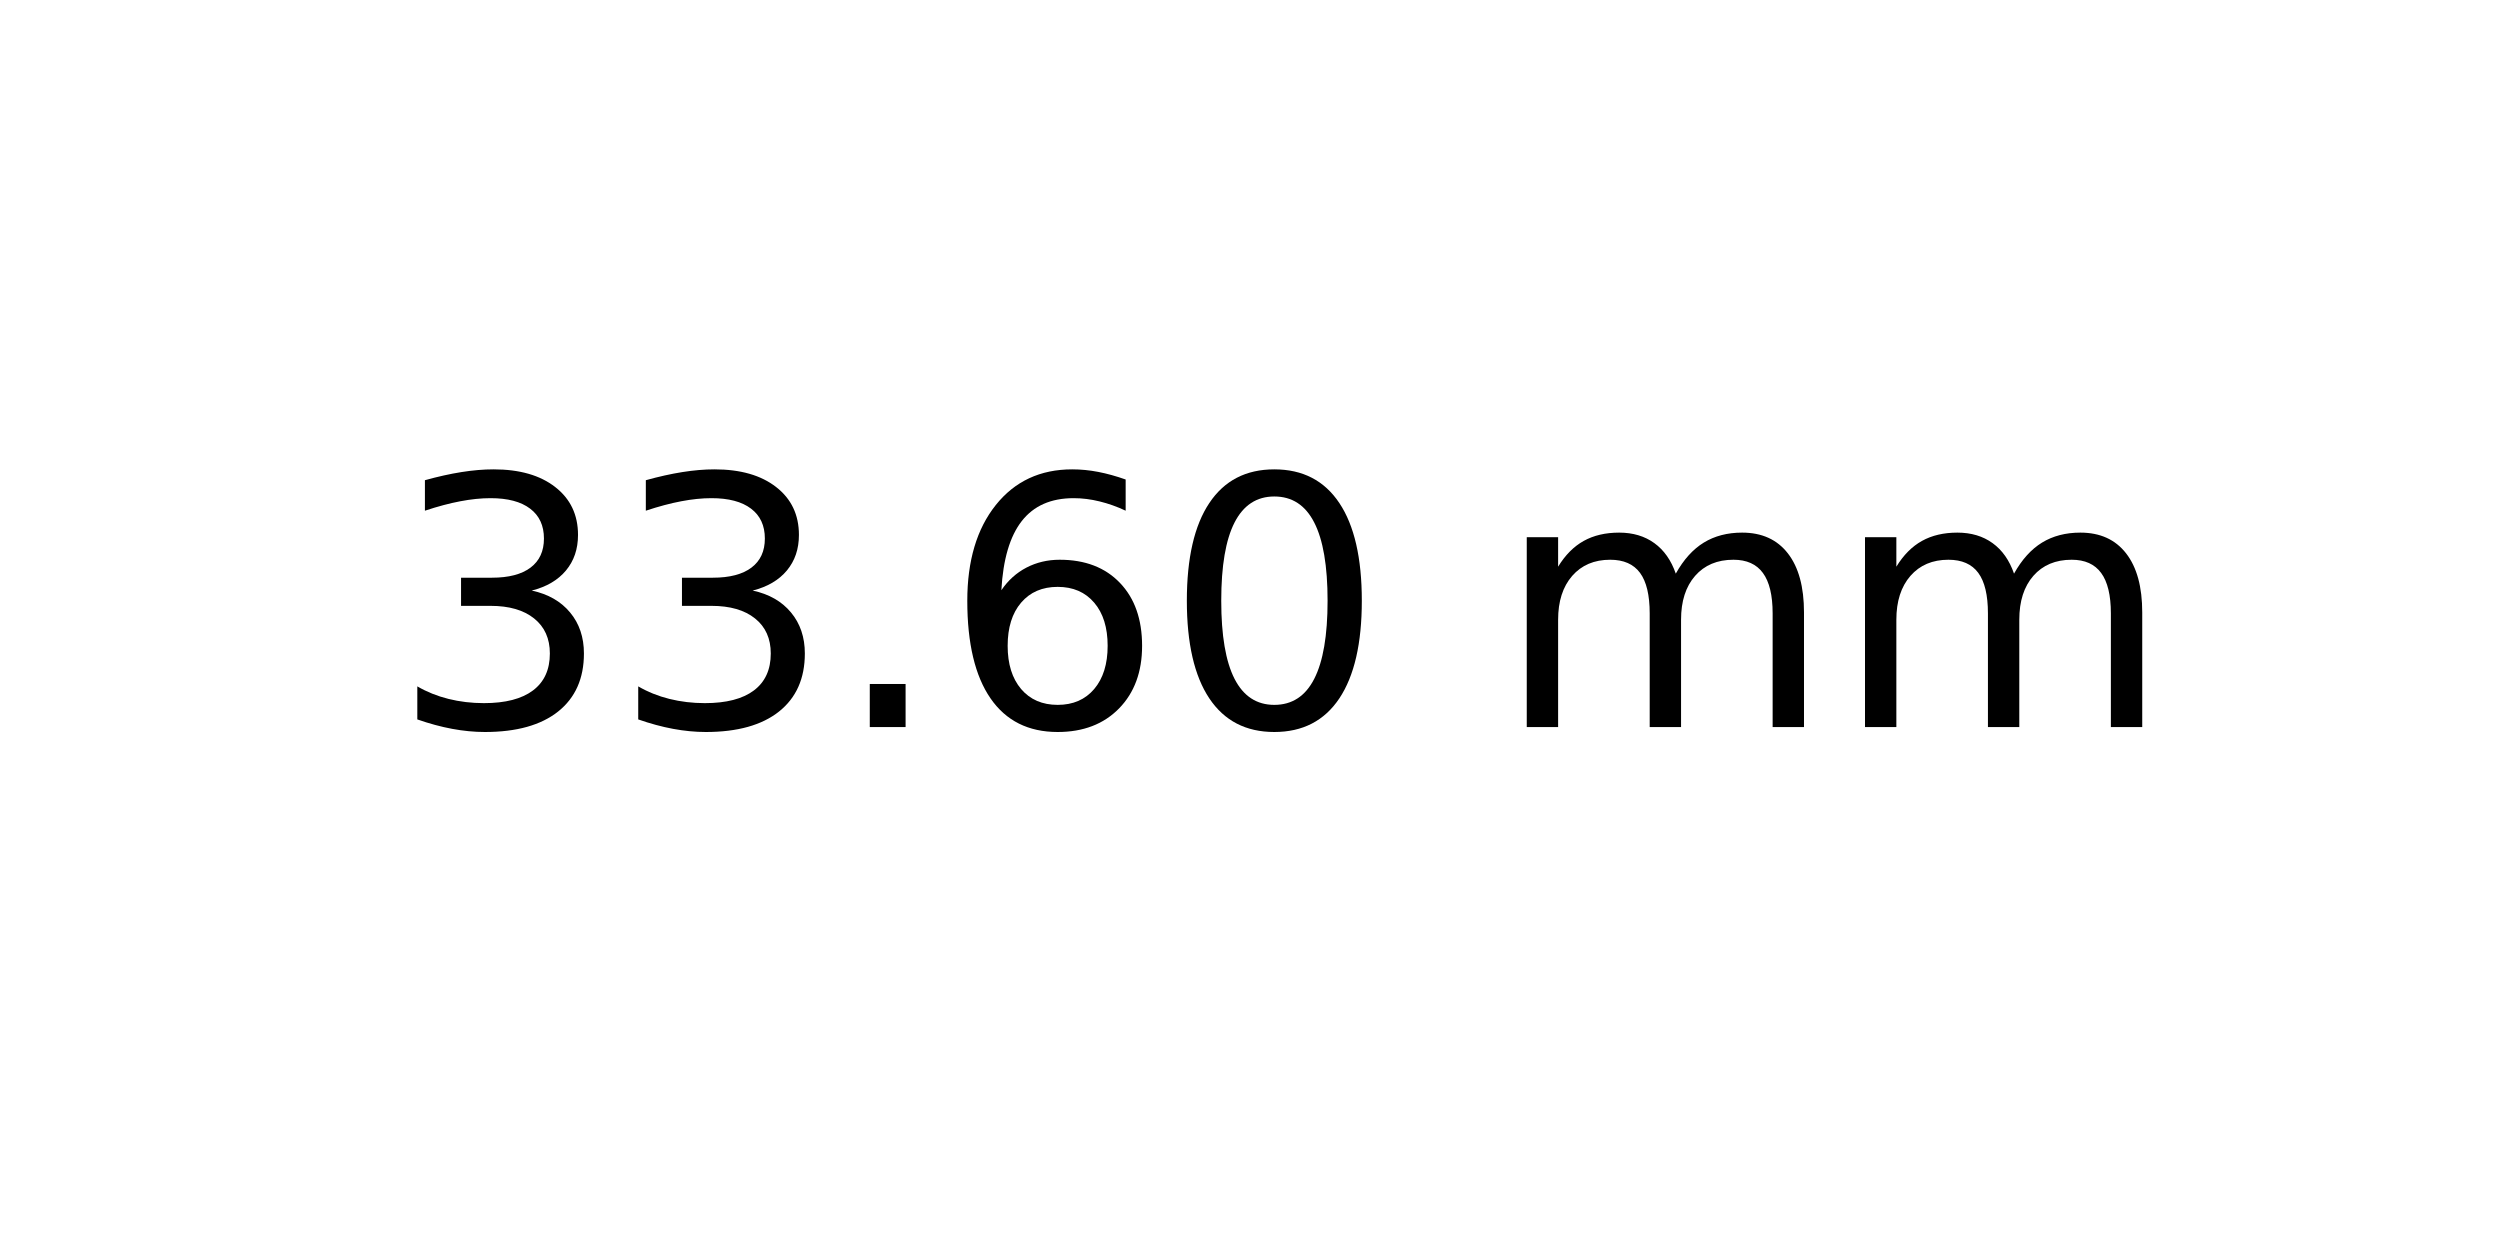
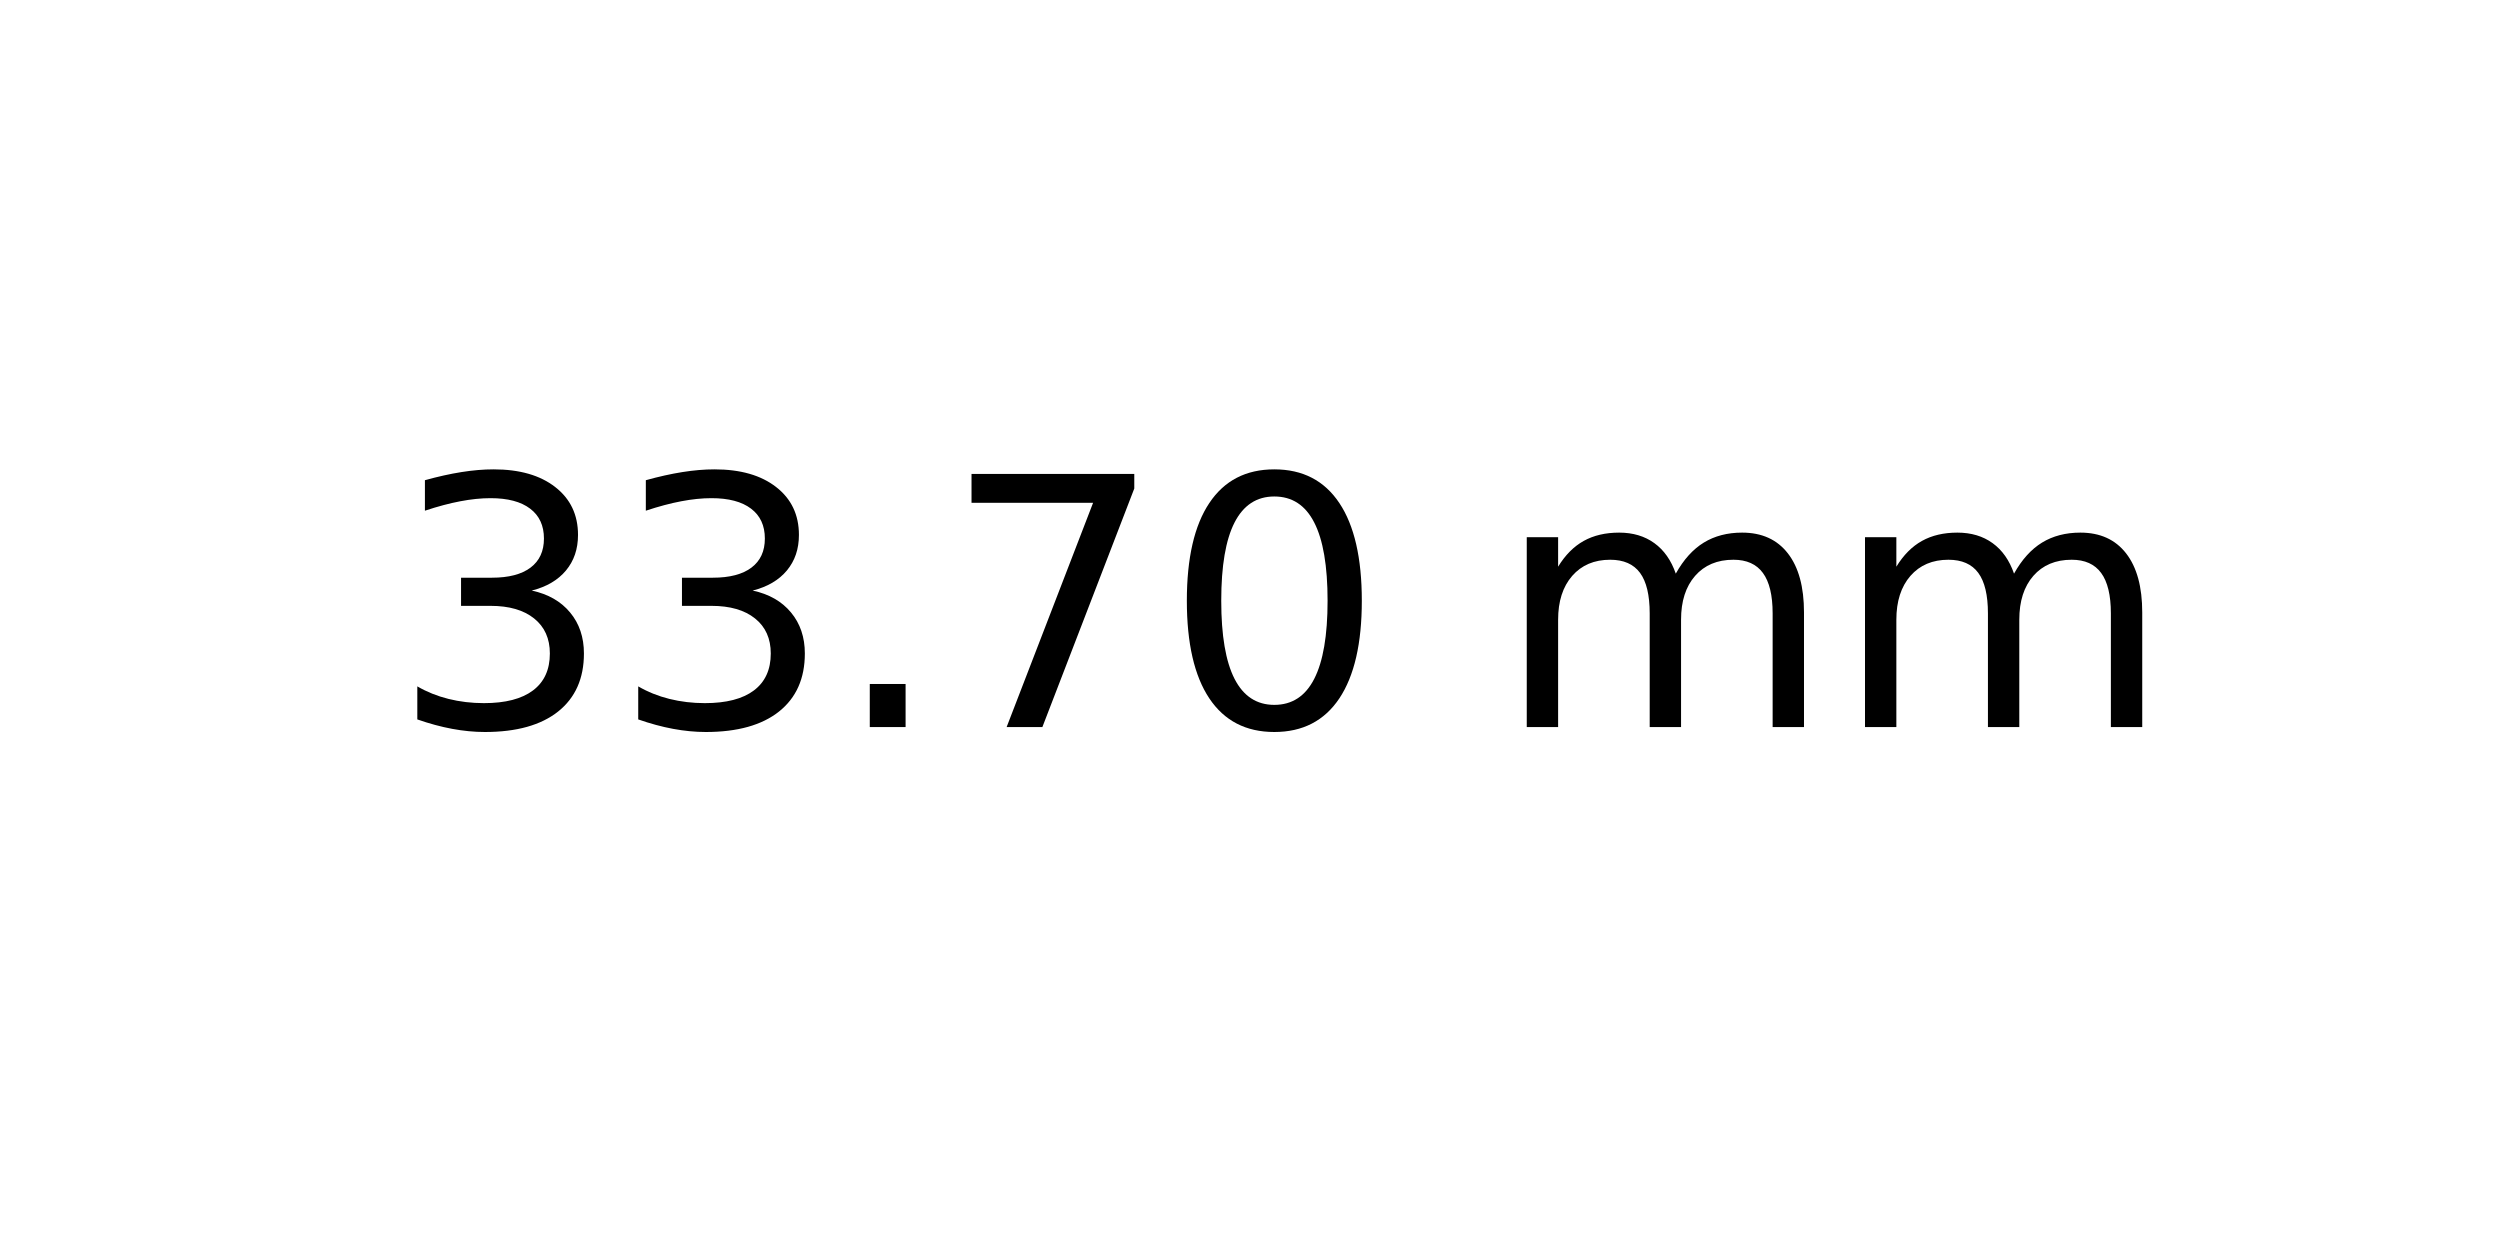
<svg xmlns="http://www.w3.org/2000/svg" xmlns:xlink="http://www.w3.org/1999/xlink" width="72pt" height="36pt" viewBox="0 0 72 36" version="1.1">
  <defs>
    <style type="text/css">*{stroke-linejoin: round; stroke-linecap: butt}</style>
  </defs>
  <g id="figure_1">
    <g id="axes_1">
      <g id="text_1">
        <g transform="translate(11.25625 20.93937) scale(0.1 -0.1)">
          <defs>
            <path id="DejaVuSans-33" d="M 2597 2516  Q 3050 2419 3304 2112  Q 3559 1806 3559 1356  Q 3559 666 3084 287  Q 2609 -91 1734 -91  Q 1441 -91 1130 -33  Q 819 25 488 141  L 488 750  Q 750 597 1062 519  Q 1375 441 1716 441  Q 2309 441 2620 675  Q 2931 909 2931 1356  Q 2931 1769 2642 2001  Q 2353 2234 1838 2234  L 1294 2234  L 1294 2753  L 1863 2753  Q 2328 2753 2575 2939  Q 2822 3125 2822 3475  Q 2822 3834 2567 4026  Q 2313 4219 1838 4219  Q 1578 4219 1281 4162  Q 984 4106 628 3988  L 628 4550  Q 988 4650 1302 4700  Q 1616 4750 1894 4750  Q 2613 4750 3031 4423  Q 3450 4097 3450 3541  Q 3450 3153 3228 2886  Q 3006 2619 2597 2516  z " transform="scale(0.015625)" />
            <path id="DejaVuSans-2e" d="M 684 794  L 1344 794  L 1344 0  L 684 0  L 684 794  z " transform="scale(0.015625)" />
-             <path id="DejaVuSans-36" d="M 2113 2584  Q 1688 2584 1439 2293  Q 1191 2003 1191 1497  Q 1191 994 1439 701  Q 1688 409 2113 409  Q 2538 409 2786 701  Q 3034 994 3034 1497  Q 3034 2003 2786 2293  Q 2538 2584 2113 2584  z M 3366 4563  L 3366 3988  Q 3128 4100 2886 4159  Q 2644 4219 2406 4219  Q 1781 4219 1451 3797  Q 1122 3375 1075 2522  Q 1259 2794 1537 2939  Q 1816 3084 2150 3084  Q 2853 3084 3261 2657  Q 3669 2231 3669 1497  Q 3669 778 3244 343  Q 2819 -91 2113 -91  Q 1303 -91 875 529  Q 447 1150 447 2328  Q 447 3434 972 4092  Q 1497 4750 2381 4750  Q 2619 4750 2861 4703  Q 3103 4656 3366 4563  z " transform="scale(0.015625)" />
+             <path id="DejaVuSans-37" d="M 525 4666  L 3525 4666  L 3525 4397  L 1831 0  L 1172 0  L 2766 4134  L 525 4134  L 525 4666  z " transform="scale(0.015625)" />
            <path id="DejaVuSans-30" d="M 2034 4250  Q 1547 4250 1301 3770  Q 1056 3291 1056 2328  Q 1056 1369 1301 889  Q 1547 409 2034 409  Q 2525 409 2770 889  Q 3016 1369 3016 2328  Q 3016 3291 2770 3770  Q 2525 4250 2034 4250  z M 2034 4750  Q 2819 4750 3233 4129  Q 3647 3509 3647 2328  Q 3647 1150 3233 529  Q 2819 -91 2034 -91  Q 1250 -91 836 529  Q 422 1150 422 2328  Q 422 3509 836 4129  Q 1250 4750 2034 4750  z " transform="scale(0.015625)" />
            <path id="DejaVuSans-20" transform="scale(0.015625)" />
            <path id="DejaVuSans-6d" d="M 3328 2828  Q 3544 3216 3844 3400  Q 4144 3584 4550 3584  Q 5097 3584 5394 3201  Q 5691 2819 5691 2113  L 5691 0  L 5113 0  L 5113 2094  Q 5113 2597 4934 2840  Q 4756 3084 4391 3084  Q 3944 3084 3684 2787  Q 3425 2491 3425 1978  L 3425 0  L 2847 0  L 2847 2094  Q 2847 2600 2669 2842  Q 2491 3084 2119 3084  Q 1678 3084 1418 2786  Q 1159 2488 1159 1978  L 1159 0  L 581 0  L 581 3500  L 1159 3500  L 1159 2956  Q 1356 3278 1631 3431  Q 1906 3584 2284 3584  Q 2666 3584 2933 3390  Q 3200 3197 3328 2828  z " transform="scale(0.015625)" />
          </defs>
          <use xlink:href="#DejaVuSans-33" />
          <use xlink:href="#DejaVuSans-33" x="63.623" />
          <use xlink:href="#DejaVuSans-2e" x="127.246" />
-           <use xlink:href="#DejaVuSans-36" x="159.033" />
+           <use xlink:href="#DejaVuSans-37" x="159.033" />
          <use xlink:href="#DejaVuSans-30" x="222.656" />
          <use xlink:href="#DejaVuSans-20" x="286.279" />
          <use xlink:href="#DejaVuSans-6d" x="318.066" />
          <use xlink:href="#DejaVuSans-6d" x="415.479" />
        </g>
      </g>
    </g>
  </g>
</svg>
